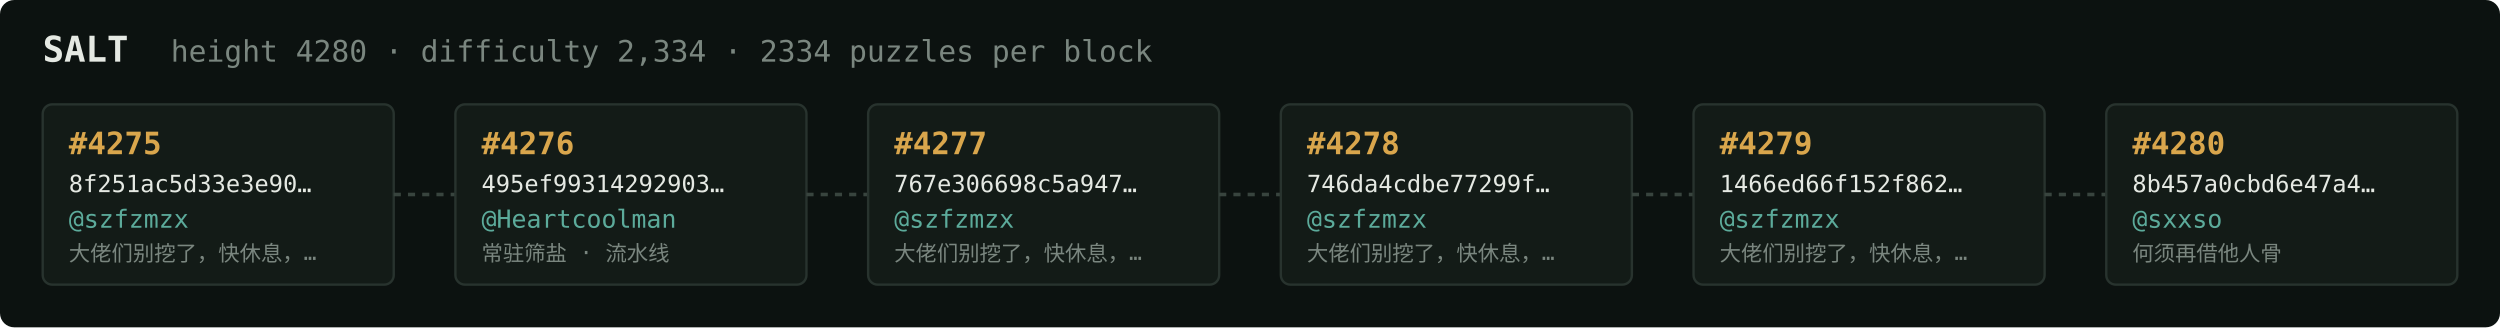
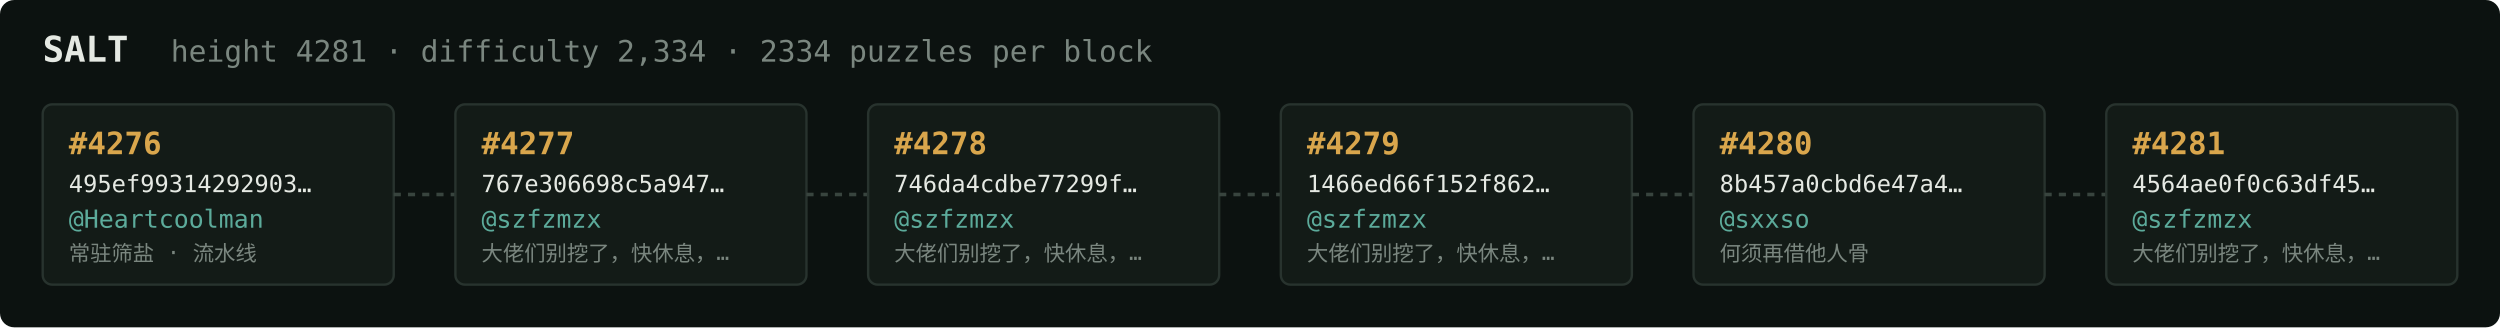
<svg xmlns="http://www.w3.org/2000/svg" width="1054" height="138" viewBox="0 0 1054 138" font-family="ui-monospace,SFMono-Regular,Menlo,monospace">
  <rect fill="#0c1210" width="1054" height="138" rx="6" />
  <text x="18" y="26" fill="#e5e9e3" font-size="15" font-weight="700">SALT</text>
-   <text x="72" y="26" fill="#7a867f" font-size="12.5">height 4280 · difficulty 2,334 · 2334 puzzles per block</text>
+   <text x="72" y="26" fill="#7a867f" font-size="12.5">height 4281 · difficulty 2,334 · 2334 puzzles per block</text>
  <rect x="18" y="44" width="148" height="76" rx="4" fill="#131b17" stroke="#28332e" stroke-width="1" />
-   <text x="29" y="65" fill="#d9a64c" font-size="13" font-weight="700">#4275</text>
-   <text x="29" y="81" fill="#e5e9e3" font-size="10">8f251ac5d33e3e90…</text>
-   <text x="29" y="96" fill="#5cab9b" font-size="10.5">@szfzmzx</text>
-   <text x="29" y="110" fill="#7a867f" font-size="9">大佬们别挖了，快休息，…</text>
+   <text x="29" y="65" fill="#d9a64c" font-size="13" font-weight="700">#4276</text>
+   <text x="29" y="81" fill="#e5e9e3" font-size="10">495ef99314292903…</text>
+   <text x="29" y="96" fill="#5cab9b" font-size="10.5">@Heartcoolman</text>
+   <text x="29" y="110" fill="#7a867f" font-size="9">常驻筛盐 · 流水线</text>
  <line x1="166" y1="82.0" x2="192" y2="82.0" stroke="#38443e" stroke-width="1.5" stroke-dasharray="3 3" />
  <rect x="192" y="44" width="148" height="76" rx="4" fill="#131b17" stroke="#28332e" stroke-width="1" />
-   <text x="203" y="65" fill="#d9a64c" font-size="13" font-weight="700">#4276</text>
-   <text x="203" y="81" fill="#e5e9e3" font-size="10">495ef99314292903…</text>
-   <text x="203" y="96" fill="#5cab9b" font-size="10.5">@Heartcoolman</text>
-   <text x="203" y="110" fill="#7a867f" font-size="9">常驻筛盐 · 流水线</text>
+   <text x="203" y="65" fill="#d9a64c" font-size="13" font-weight="700">#4277</text>
+   <text x="203" y="81" fill="#e5e9e3" font-size="10">767e306698c5a947…</text>
+   <text x="203" y="96" fill="#5cab9b" font-size="10.5">@szfzmzx</text>
+   <text x="203" y="110" fill="#7a867f" font-size="9">大佬们别挖了，快休息，…</text>
  <line x1="340" y1="82.0" x2="366" y2="82.0" stroke="#38443e" stroke-width="1.5" stroke-dasharray="3 3" />
  <rect x="366" y="44" width="148" height="76" rx="4" fill="#131b17" stroke="#28332e" stroke-width="1" />
-   <text x="377" y="65" fill="#d9a64c" font-size="13" font-weight="700">#4277</text>
-   <text x="377" y="81" fill="#e5e9e3" font-size="10">767e306698c5a947…</text>
+   <text x="377" y="65" fill="#d9a64c" font-size="13" font-weight="700">#4278</text>
+   <text x="377" y="81" fill="#e5e9e3" font-size="10">746da4cdbe77299f…</text>
  <text x="377" y="96" fill="#5cab9b" font-size="10.5">@szfzmzx</text>
  <text x="377" y="110" fill="#7a867f" font-size="9">大佬们别挖了，快休息，…</text>
  <line x1="514" y1="82.0" x2="540" y2="82.0" stroke="#38443e" stroke-width="1.5" stroke-dasharray="3 3" />
  <rect x="540" y="44" width="148" height="76" rx="4" fill="#131b17" stroke="#28332e" stroke-width="1" />
-   <text x="551" y="65" fill="#d9a64c" font-size="13" font-weight="700">#4278</text>
-   <text x="551" y="81" fill="#e5e9e3" font-size="10">746da4cdbe77299f…</text>
+   <text x="551" y="65" fill="#d9a64c" font-size="13" font-weight="700">#4279</text>
+   <text x="551" y="81" fill="#e5e9e3" font-size="10">1466ed66f152f862…</text>
  <text x="551" y="96" fill="#5cab9b" font-size="10.5">@szfzmzx</text>
  <text x="551" y="110" fill="#7a867f" font-size="9">大佬们别挖了，快休息，…</text>
  <line x1="688" y1="82.0" x2="714" y2="82.0" stroke="#38443e" stroke-width="1.5" stroke-dasharray="3 3" />
  <rect x="714" y="44" width="148" height="76" rx="4" fill="#131b17" stroke="#28332e" stroke-width="1" />
-   <text x="725" y="65" fill="#d9a64c" font-size="13" font-weight="700">#4279</text>
-   <text x="725" y="81" fill="#e5e9e3" font-size="10">1466ed66f152f862…</text>
-   <text x="725" y="96" fill="#5cab9b" font-size="10.5">@szfzmzx</text>
-   <text x="725" y="110" fill="#7a867f" font-size="9">大佬们别挖了，快休息，…</text>
+   <text x="725" y="65" fill="#d9a64c" font-size="13" font-weight="700">#4280</text>
+   <text x="725" y="81" fill="#e5e9e3" font-size="10">8b457a0cbd6e47a4…</text>
+   <text x="725" y="96" fill="#5cab9b" font-size="10.5">@sxxso</text>
+   <text x="725" y="110" fill="#7a867f" font-size="9">何须再借他人骨</text>
  <line x1="862" y1="82.0" x2="888" y2="82.0" stroke="#38443e" stroke-width="1.5" stroke-dasharray="3 3" />
  <rect x="888" y="44" width="148" height="76" rx="4" fill="#131b17" stroke="#28332e" stroke-width="1" />
-   <text x="899" y="65" fill="#d9a64c" font-size="13" font-weight="700">#4280</text>
-   <text x="899" y="81" fill="#e5e9e3" font-size="10">8b457a0cbd6e47a4…</text>
-   <text x="899" y="96" fill="#5cab9b" font-size="10.5">@sxxso</text>
-   <text x="899" y="110" fill="#7a867f" font-size="9">何须再借他人骨</text>
+   <text x="899" y="65" fill="#d9a64c" font-size="13" font-weight="700">#4281</text>
+   <text x="899" y="81" fill="#e5e9e3" font-size="10">4564ae0f0c63df45…</text>
+   <text x="899" y="96" fill="#5cab9b" font-size="10.5">@szfzmzx</text>
+   <text x="899" y="110" fill="#7a867f" font-size="9">大佬们别挖了，快休息，…</text>
</svg>
